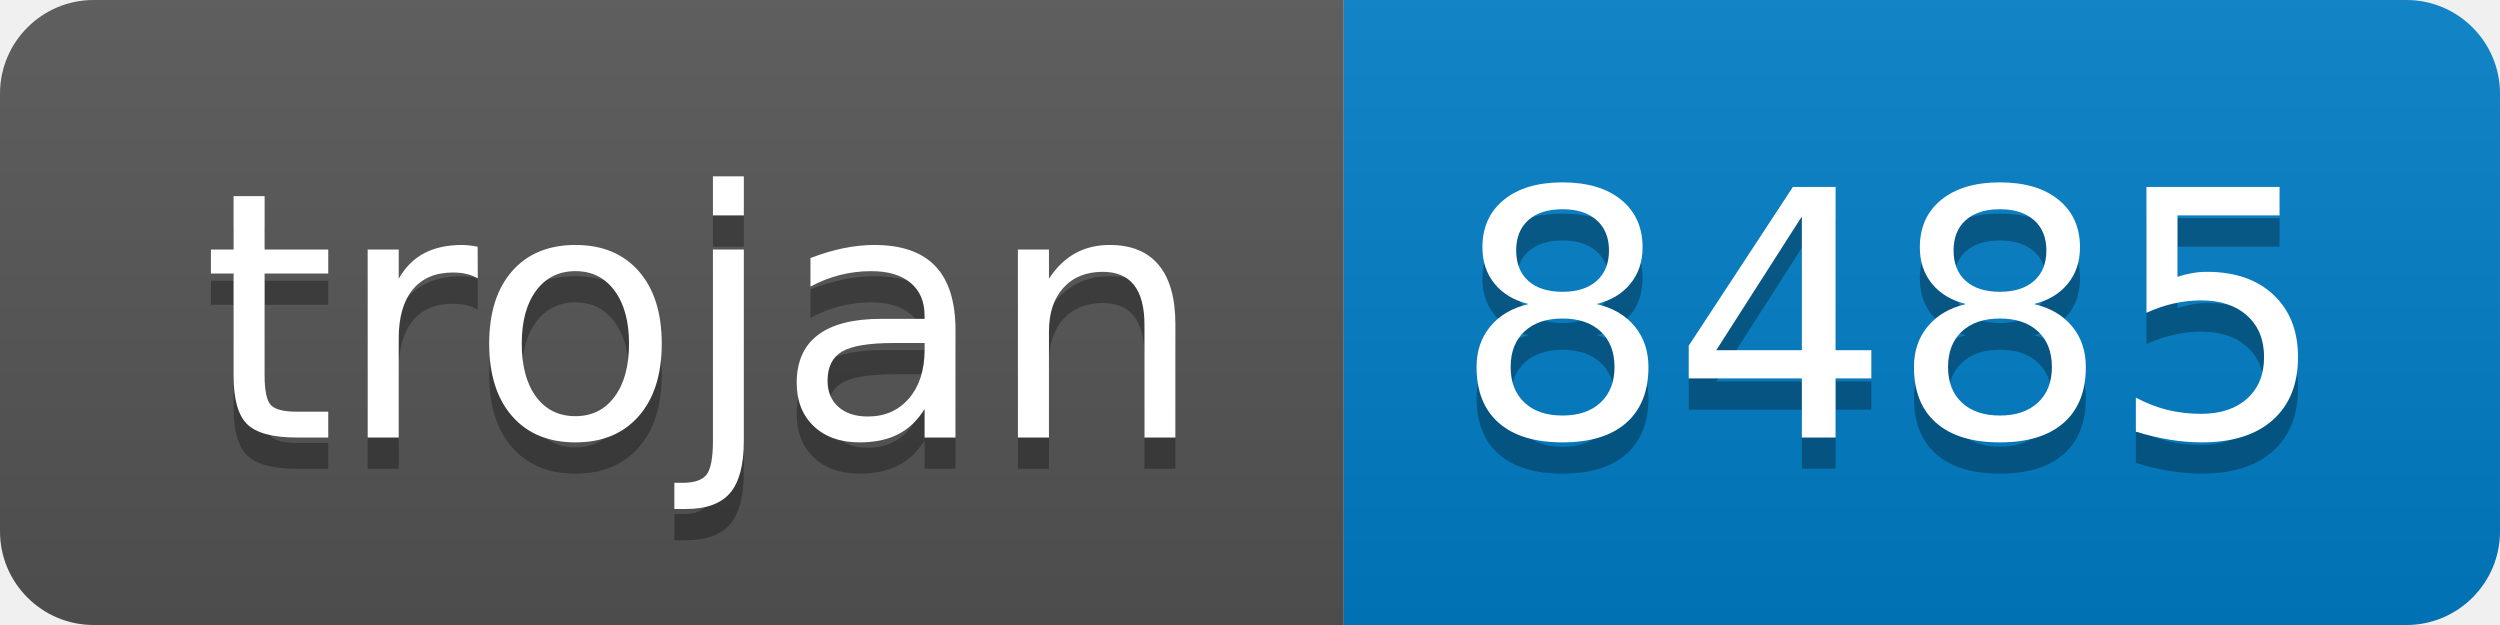
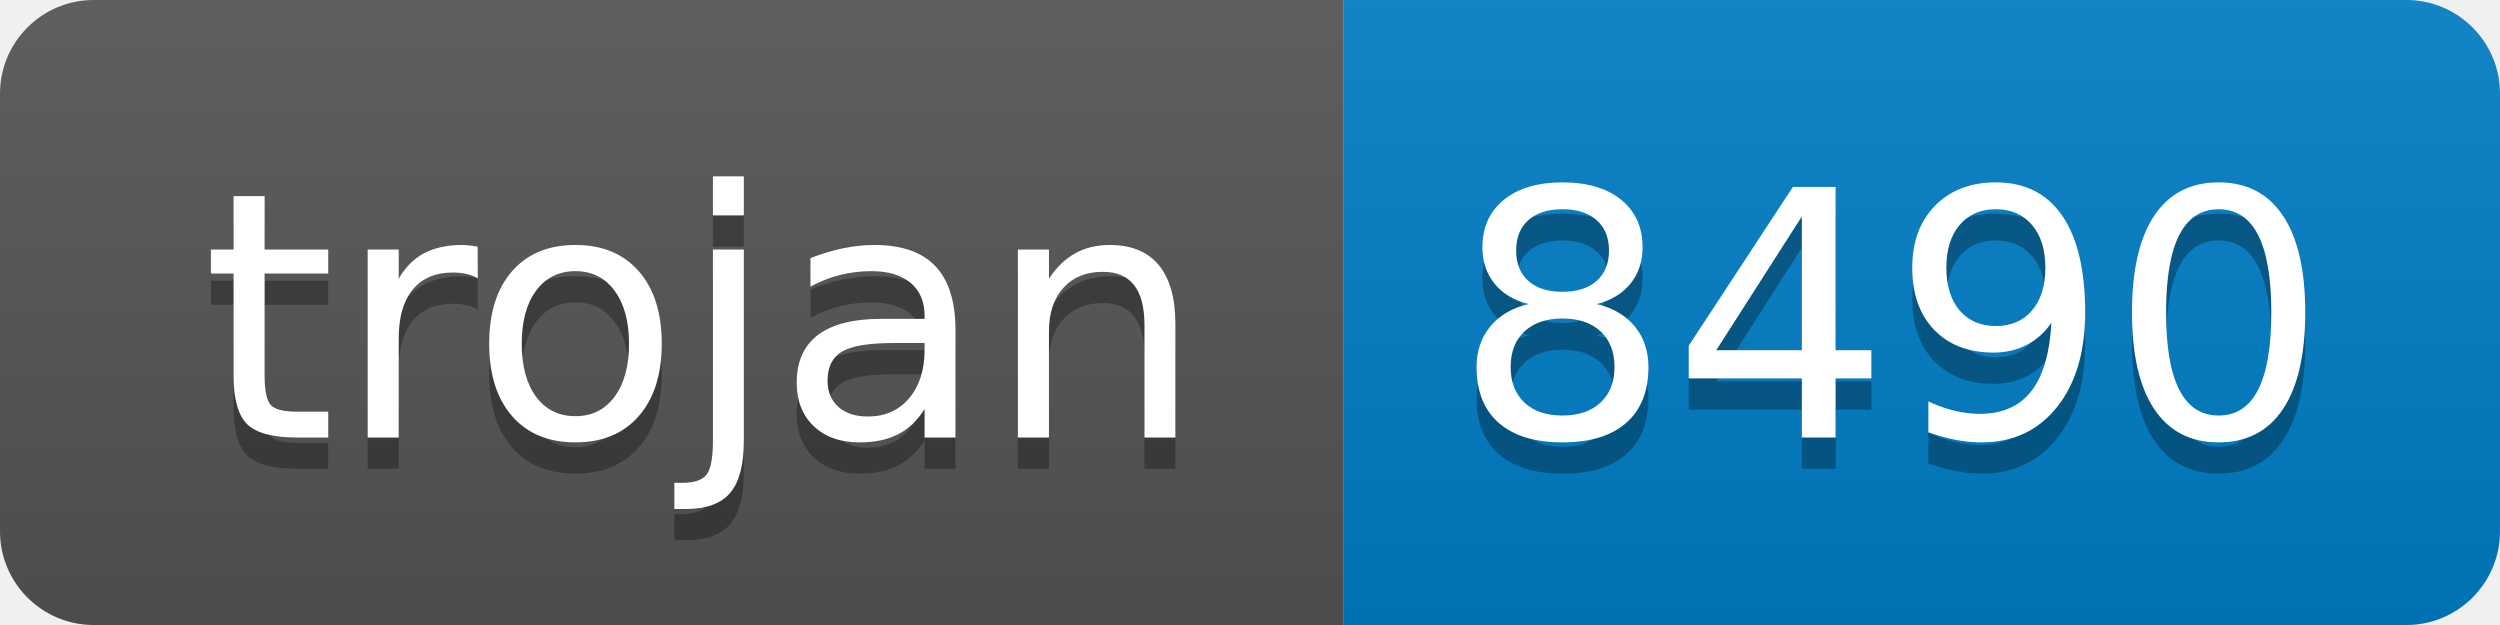
- <svg xmlns="http://www.w3.org/2000/svg" width="80" height="20" role="img" aria-label="trojan: 8485">
+ <svg xmlns="http://www.w3.org/2000/svg" width="80" height="20" role="img" aria-label="trojan: 8490">
  <linearGradient id="s" x2="0" y2="100%">
    <stop offset="0" stop-color="#bbb" stop-opacity=".1" />
    <stop offset="1" stop-opacity=".1" />
  </linearGradient>
  <clipPath id="r">
    <rect width="80" height="20" rx="3" fill="#fff" />
  </clipPath>
  <g clip-path="url(#r)">
    <rect width="43" height="20" fill="#555" />
    <rect x="43" width="37" height="20" fill="#007ec6" />
    <rect width="80" height="20" fill="url(#s)" />
  </g>
  <g fill="#fff" text-anchor="middle" font-family="Verdana,Geneva,DejaVu Sans,sans-serif" text-rendering="geometricPrecision" font-size="110">
    <text aria-hidden="true" x="225" y="150" fill="#010101" fill-opacity=".3" transform="scale(.1)" textLength="330">trojan</text>
    <text x="225" y="140" transform="scale(.1)" fill="#fff" textLength="330">trojan</text>
-     <text aria-hidden="true" x="605" y="150" fill="#010101" fill-opacity=".3" transform="scale(.1)" textLength="270">8485</text>
-     <text x="605" y="140" transform="scale(.1)" fill="#fff" textLength="270">8485</text>
+     <text aria-hidden="true" x="605" y="150" fill="#010101" fill-opacity=".3" transform="scale(.1)" textLength="270">8490</text>
+     <text x="605" y="140" transform="scale(.1)" fill="#fff" textLength="270">8490</text>
  </g>
</svg>
